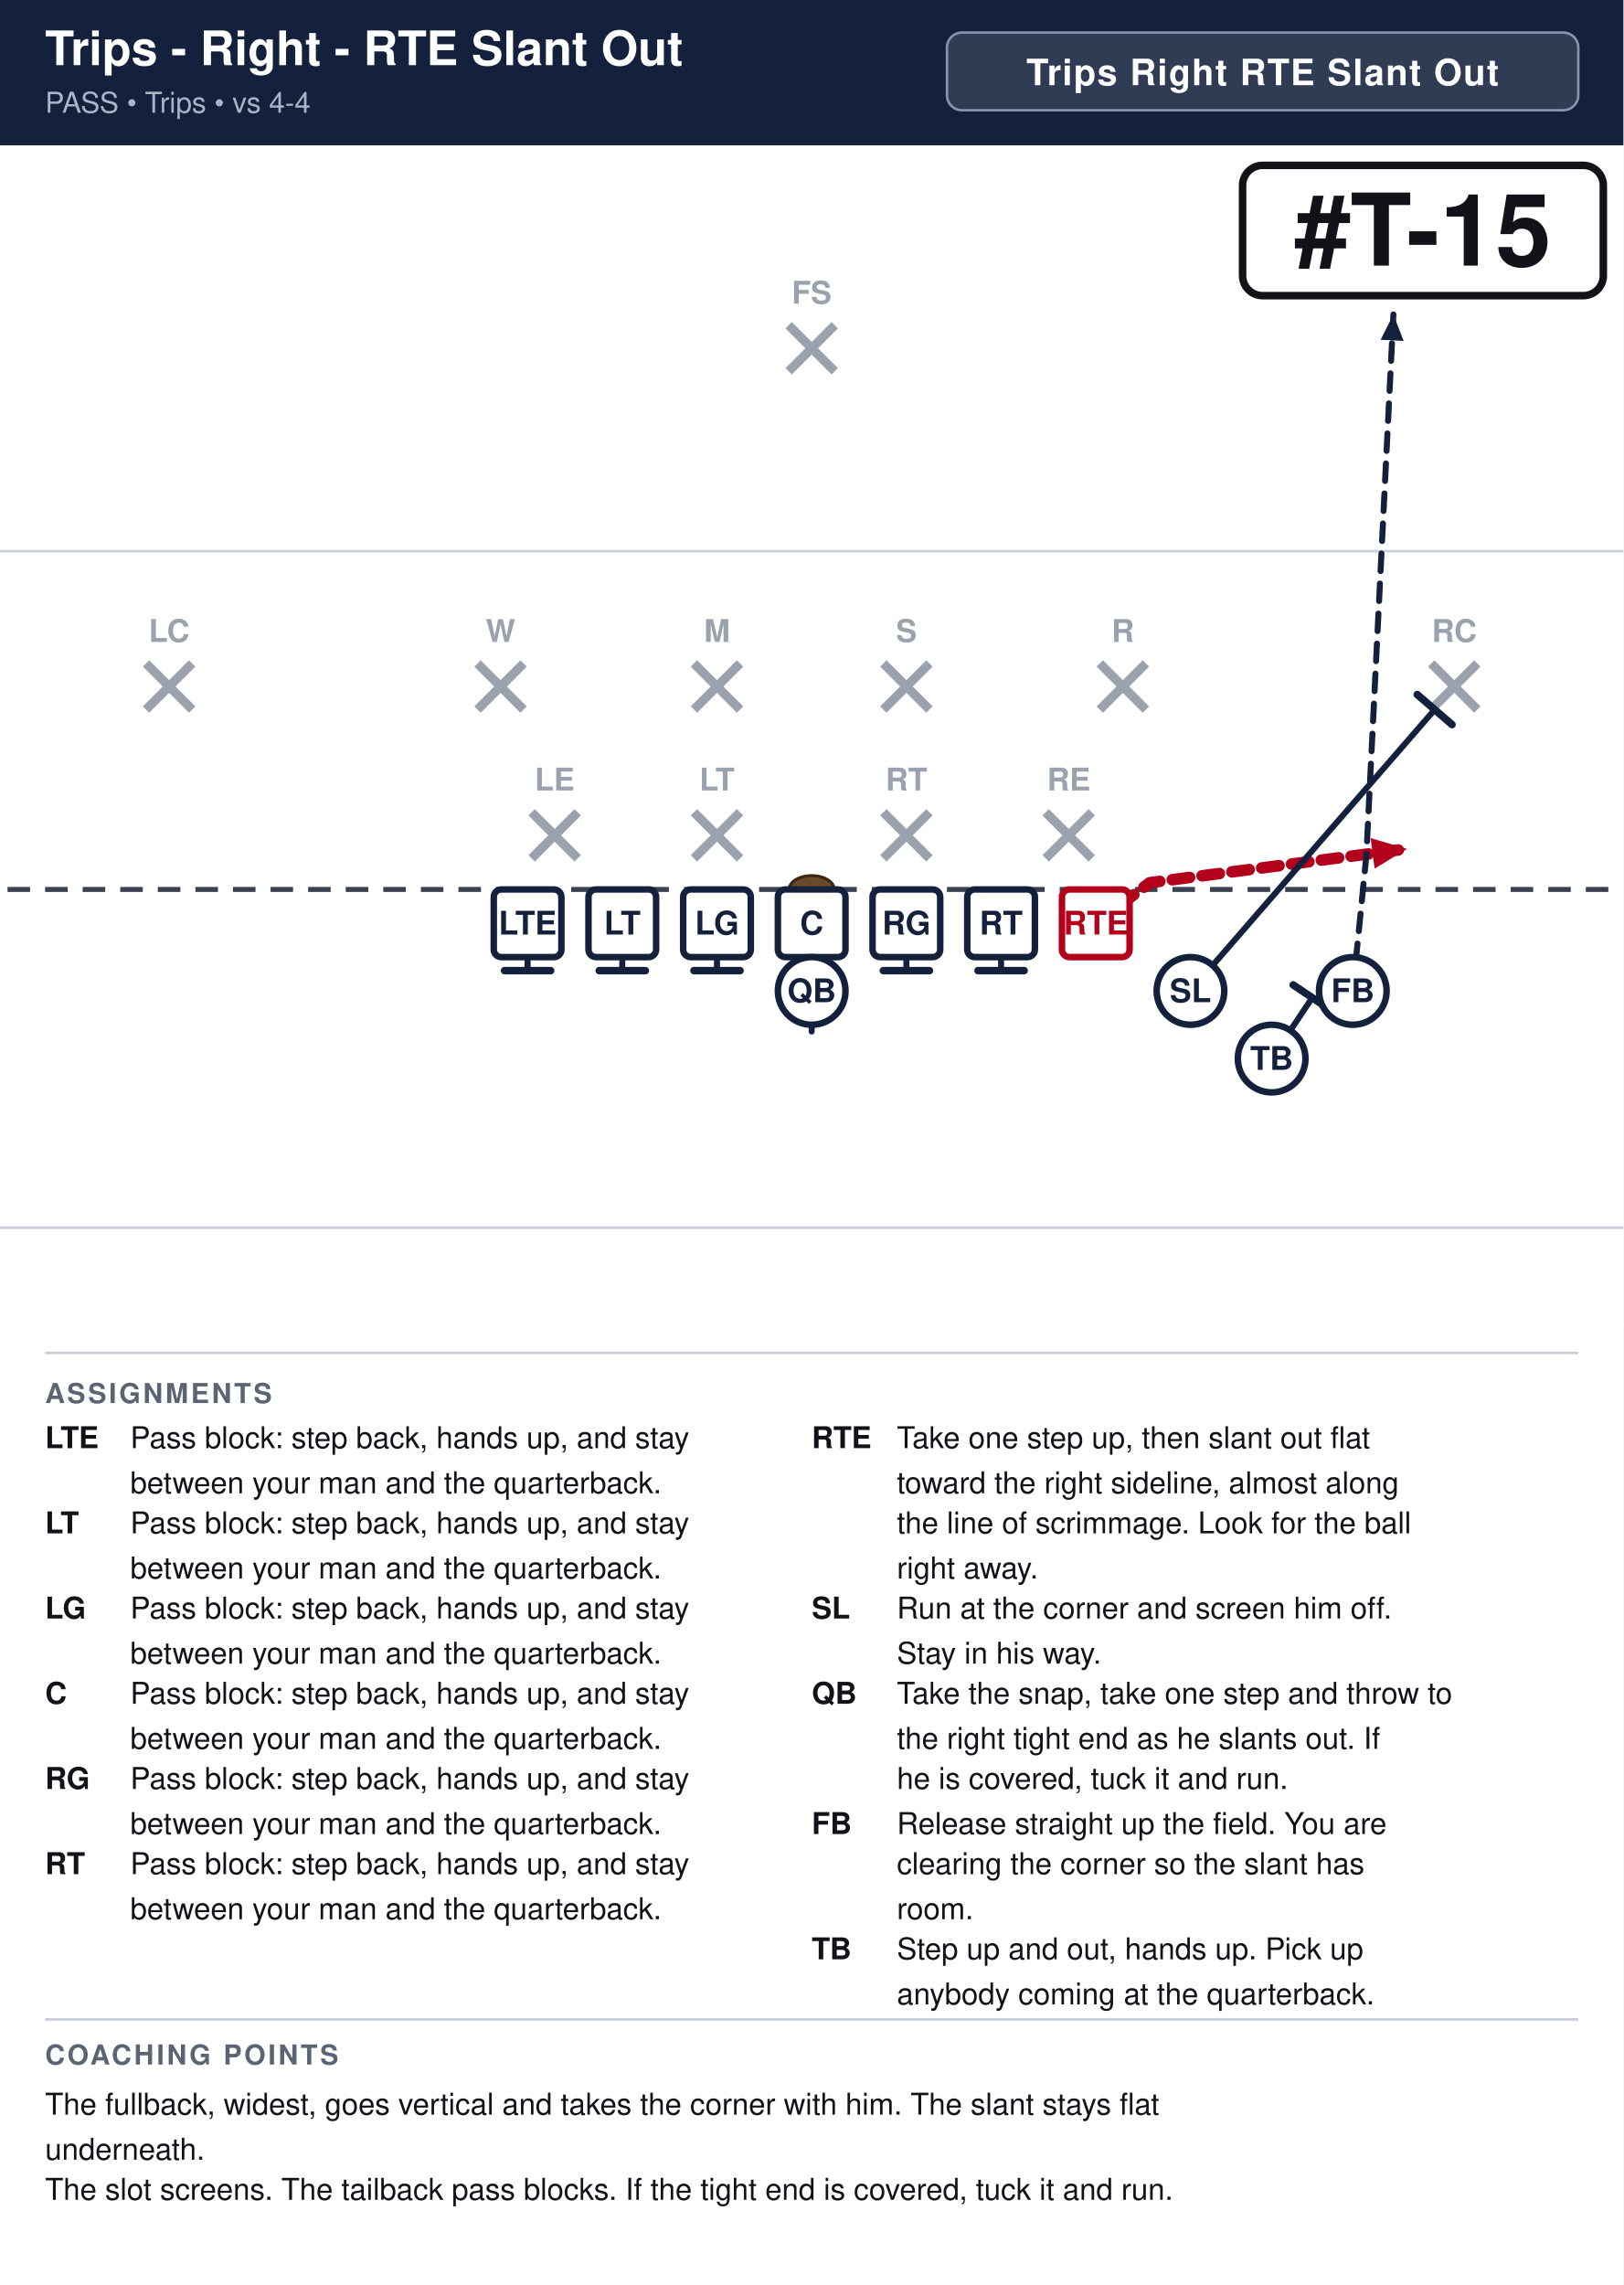
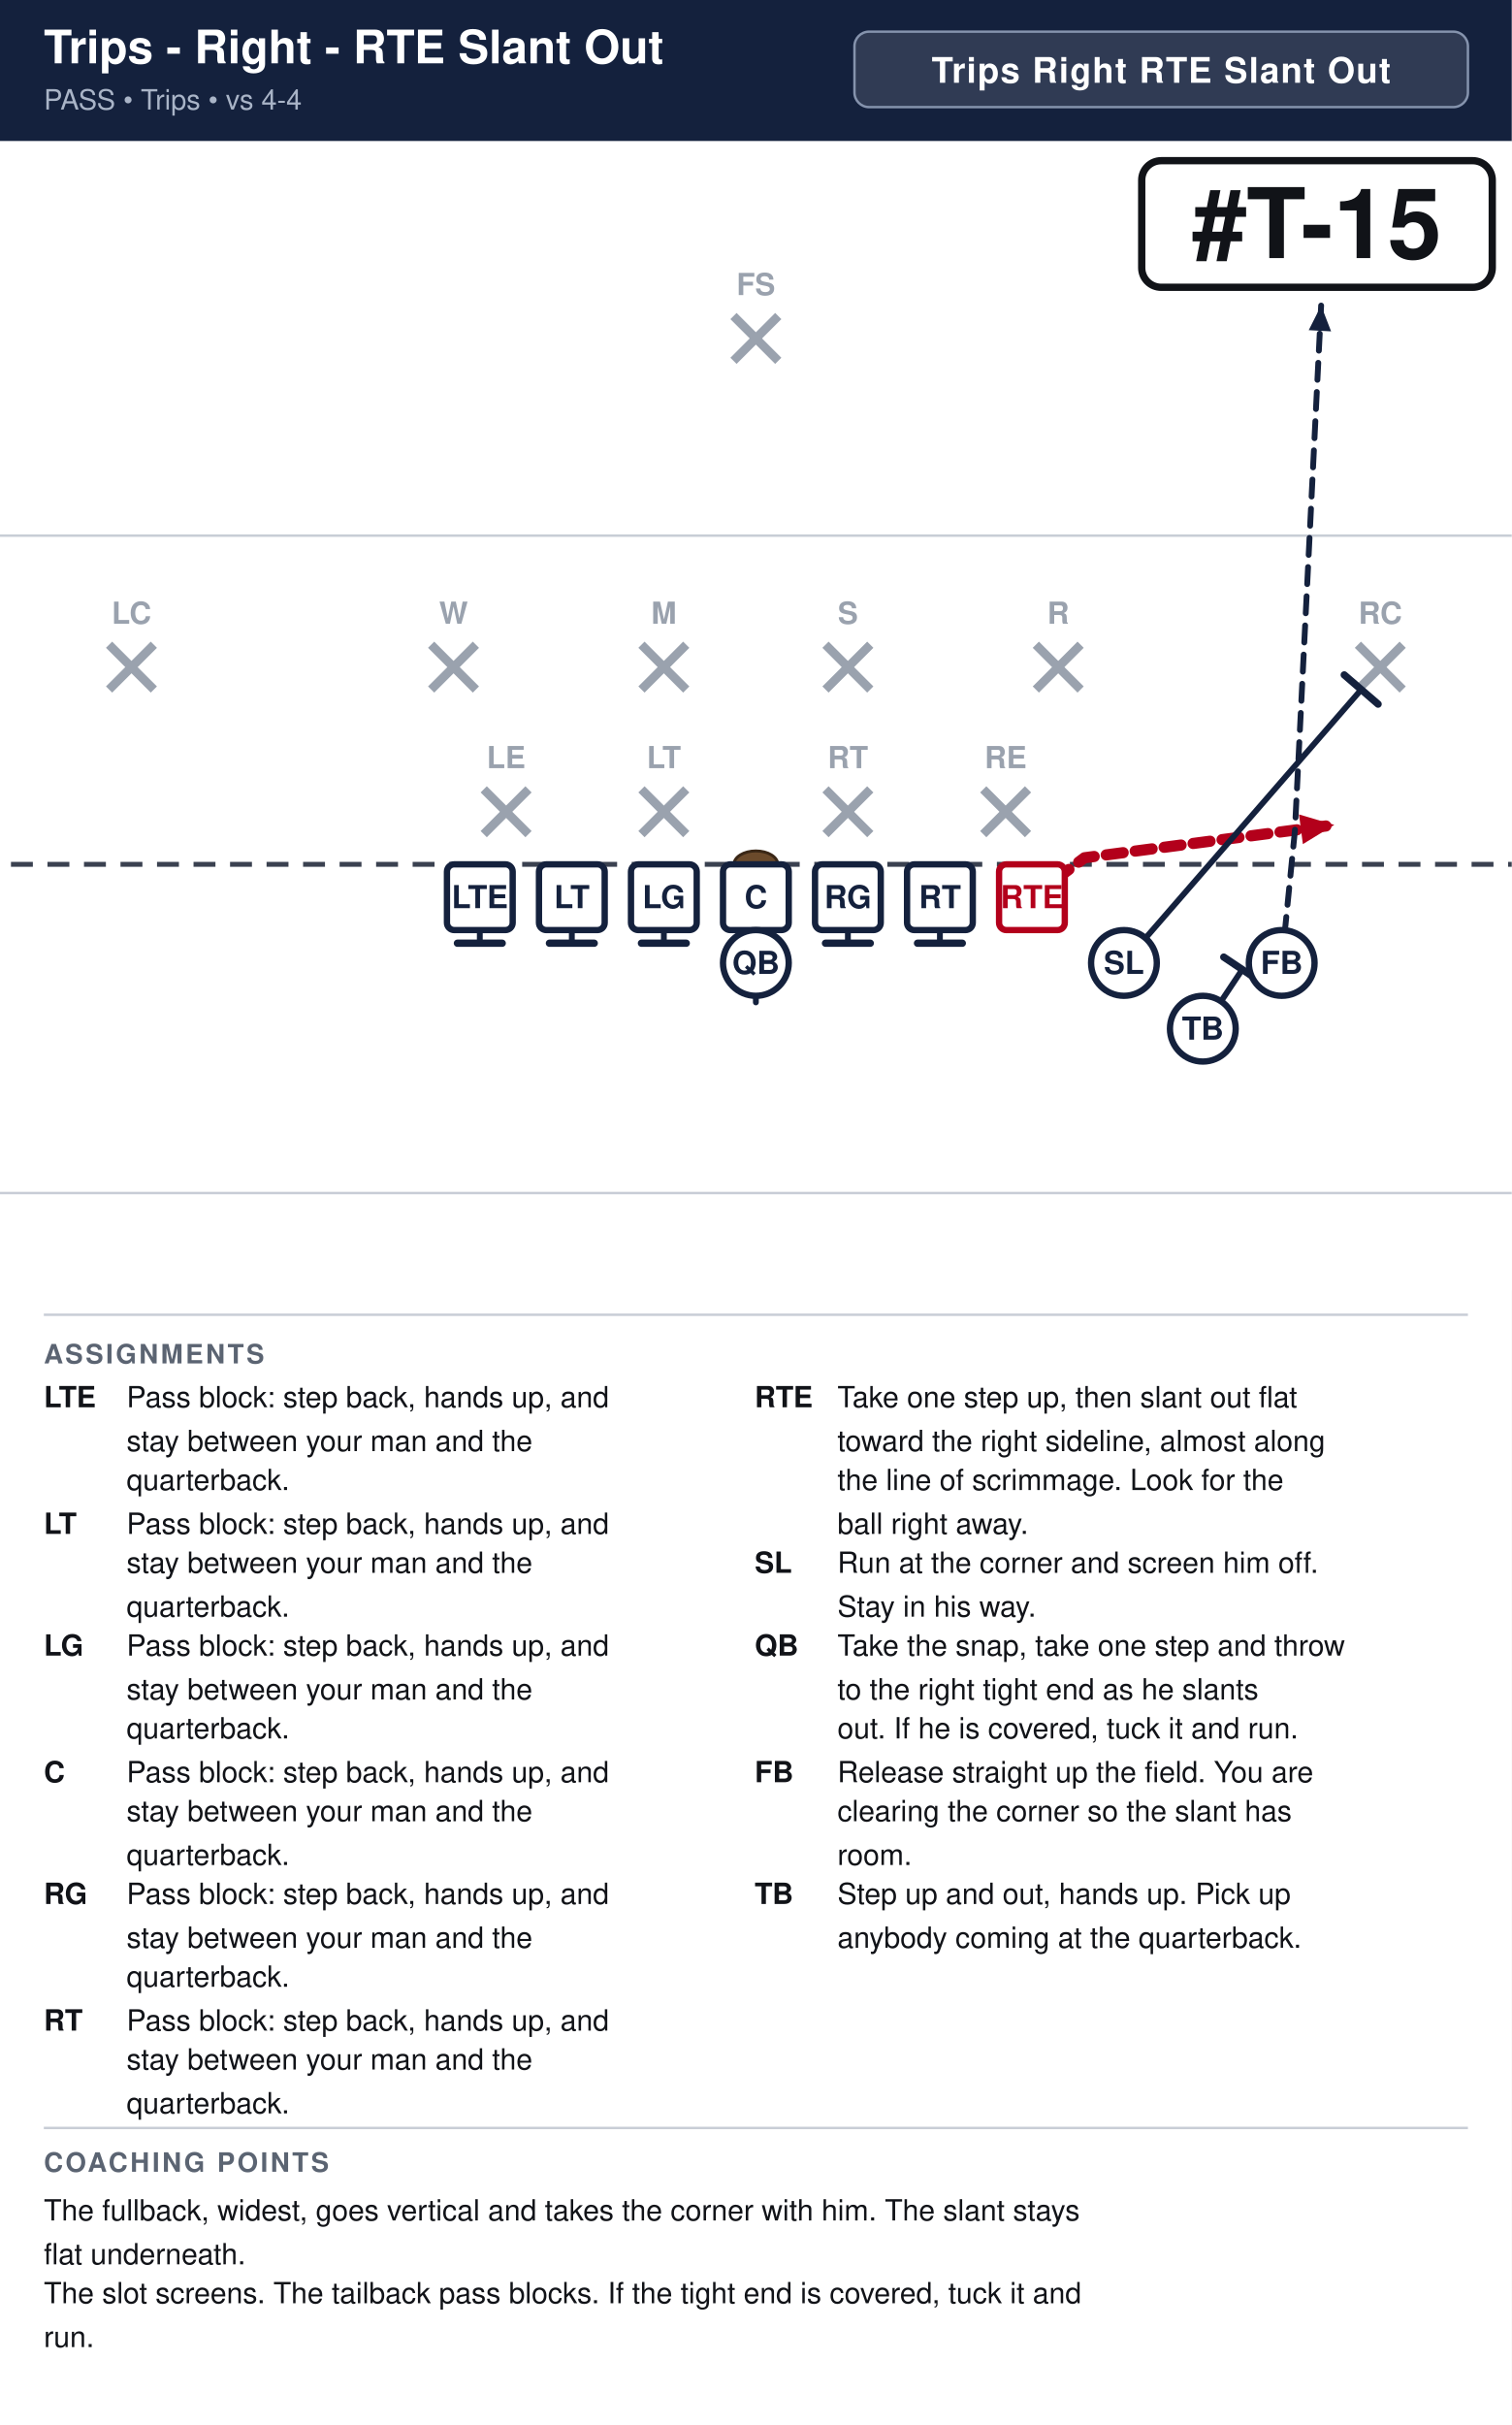
- <svg xmlns="http://www.w3.org/2000/svg" width="648" height="912" viewBox="0 0 648 912" font-family="Segoe UI, Helvetica, Arial, sans-serif">
+ <svg xmlns="http://www.w3.org/2000/svg" width="621" height="996" viewBox="0 0 621 996" font-family="Segoe UI, Helvetica, Arial, sans-serif">
  <rect width="100%" height="100%" fill="#ffffff" />
-   <rect x="0" y="0" width="648" height="58" fill="#14213d" />
+   <rect x="0" y="0" width="621" height="58" fill="#14213d" />
  <text x="18" y="26" font-size="19.0" font-weight="700" fill="#ffffff">Trips - Right - RTE Slant Out</text>
  <text x="18" y="45" font-size="11.5" fill="#a9b4c7">PASS  •  Trips  •  vs 4-4</text>
-   <rect x="378.0" y="13" width="252.0" height="31" rx="6" fill="#ffffff" fill-opacity="0.12" stroke="#8593ad" stroke-width="1" />
-   <text x="504.0" y="34" text-anchor="middle" font-size="14.5" font-weight="700" fill="#ffffff" letter-spacing="0.5">Trips Right RTE Slant Out</text>
+   <rect x="351.0" y="13" width="252.0" height="31" rx="6" fill="#ffffff" fill-opacity="0.12" stroke="#8593ad" stroke-width="1" />
+   <text x="477.0" y="34" text-anchor="middle" font-size="14.5" font-weight="700" fill="#ffffff" letter-spacing="0.5">Trips Right RTE Slant Out</text>
  <clipPath id="fieldclip">
-     <rect x="0" y="58" width="648" height="472" />
+     <rect x="0" y="58" width="621" height="472" />
  </clipPath>
  <g clip-path="url(#fieldclip)">
-     <g transform="translate(-27.0,31.0)">
+     <g transform="translate(-40.5,31.0)">
      <rect x="0" y="0" width="702" height="513" fill="#ffffff" />
      <line x1="0" y1="459.0" x2="702" y2="459.0" stroke="#c8cdd6" stroke-width="1" />
      <line x1="0" y1="189.0" x2="702" y2="189.0" stroke="#c8cdd6" stroke-width="1" />
      <line x1="0" y1="324.0" x2="702" y2="324.0" stroke="#3a4150" stroke-width="2" stroke-dasharray="9 6" />
      <ellipse cx="351.0" cy="324.0" rx="9" ry="5.5" fill="#6b4a2b" stroke="#3a2716" stroke-width="1.2" />
      <line x1="239.2" y1="293.2" x2="257.6" y2="311.6" stroke="#9aa2ae" stroke-width="3.6" />
      <line x1="257.6" y1="293.2" x2="239.2" y2="311.6" stroke="#9aa2ae" stroke-width="3.6" />
      <text x="248.4" y="284.5" text-anchor="middle" font-size="12.5" fill="#9aa2ae" font-weight="600">LE</text>
      <line x1="304.0" y1="293.2" x2="322.4" y2="311.6" stroke="#9aa2ae" stroke-width="3.6" />
      <line x1="322.4" y1="293.2" x2="304.0" y2="311.6" stroke="#9aa2ae" stroke-width="3.6" />
      <text x="313.2" y="284.5" text-anchor="middle" font-size="12.5" fill="#9aa2ae" font-weight="600">LT</text>
      <line x1="379.6" y1="293.2" x2="398.0" y2="311.6" stroke="#9aa2ae" stroke-width="3.6" />
      <line x1="398.0" y1="293.2" x2="379.6" y2="311.6" stroke="#9aa2ae" stroke-width="3.6" />
      <text x="388.8" y="284.5" text-anchor="middle" font-size="12.5" fill="#9aa2ae" font-weight="600">RT</text>
      <line x1="444.4" y1="293.2" x2="462.8" y2="311.6" stroke="#9aa2ae" stroke-width="3.6" />
      <line x1="462.8" y1="293.2" x2="444.4" y2="311.6" stroke="#9aa2ae" stroke-width="3.6" />
      <text x="453.6" y="284.5" text-anchor="middle" font-size="12.5" fill="#9aa2ae" font-weight="600">RE</text>
      <line x1="217.6" y1="233.8" x2="236.0" y2="252.2" stroke="#9aa2ae" stroke-width="3.6" />
      <line x1="236.0" y1="233.8" x2="217.6" y2="252.2" stroke="#9aa2ae" stroke-width="3.6" />
      <text x="226.8" y="225.2" text-anchor="middle" font-size="12.5" fill="#9aa2ae" font-weight="600">W</text>
      <line x1="304.0" y1="233.8" x2="322.4" y2="252.2" stroke="#9aa2ae" stroke-width="3.6" />
      <line x1="322.4" y1="233.8" x2="304.0" y2="252.2" stroke="#9aa2ae" stroke-width="3.6" />
      <text x="313.2" y="225.2" text-anchor="middle" font-size="12.5" fill="#9aa2ae" font-weight="600">M</text>
      <line x1="379.6" y1="233.8" x2="398.0" y2="252.2" stroke="#9aa2ae" stroke-width="3.6" />
      <line x1="398.0" y1="233.8" x2="379.6" y2="252.2" stroke="#9aa2ae" stroke-width="3.6" />
      <text x="388.8" y="225.2" text-anchor="middle" font-size="12.5" fill="#9aa2ae" font-weight="600">S</text>
      <line x1="466.0" y1="233.8" x2="484.4" y2="252.2" stroke="#9aa2ae" stroke-width="3.6" />
      <line x1="484.4" y1="233.8" x2="466.0" y2="252.2" stroke="#9aa2ae" stroke-width="3.6" />
      <text x="475.2" y="225.2" text-anchor="middle" font-size="12.5" fill="#9aa2ae" font-weight="600">R</text>
      <line x1="85.3" y1="233.8" x2="103.7" y2="252.2" stroke="#9aa2ae" stroke-width="3.6" />
      <line x1="103.7" y1="233.8" x2="85.3" y2="252.2" stroke="#9aa2ae" stroke-width="3.6" />
      <text x="94.5" y="225.2" text-anchor="middle" font-size="12.5" fill="#9aa2ae" font-weight="600">LC</text>
      <line x1="598.3" y1="233.8" x2="616.7" y2="252.2" stroke="#9aa2ae" stroke-width="3.6" />
      <line x1="616.7" y1="233.8" x2="598.3" y2="252.2" stroke="#9aa2ae" stroke-width="3.6" />
      <text x="607.5" y="225.2" text-anchor="middle" font-size="12.5" fill="#9aa2ae" font-weight="600">RC</text>
      <line x1="341.8" y1="98.8" x2="360.2" y2="117.2" stroke="#9aa2ae" stroke-width="3.6" />
      <line x1="360.2" y1="98.8" x2="341.8" y2="117.2" stroke="#9aa2ae" stroke-width="3.6" />
      <text x="351.0" y="90.2" text-anchor="middle" font-size="12.5" fill="#9aa2ae" font-weight="600">FS</text>
      <path d="M237.6,337.5 L237.6,356.4" fill="none" stroke="#14213d" stroke-width="2.4" stroke-linecap="round" stroke-linejoin="round" />
      <line x1="246.8" y1="356.4" x2="228.4" y2="356.4" stroke="#14213d" stroke-width="3.0" stroke-linecap="round" />
      <path d="M275.4,337.5 L275.4,356.4" fill="none" stroke="#14213d" stroke-width="2.4" stroke-linecap="round" stroke-linejoin="round" />
      <line x1="284.6" y1="356.4" x2="266.2" y2="356.4" stroke="#14213d" stroke-width="3.0" stroke-linecap="round" />
      <path d="M313.2,337.5 L313.2,356.4" fill="none" stroke="#14213d" stroke-width="2.4" stroke-linecap="round" stroke-linejoin="round" />
      <line x1="322.4" y1="356.4" x2="304.0" y2="356.4" stroke="#14213d" stroke-width="3.0" stroke-linecap="round" />
      <path d="M351.0,337.5 L351.0,356.4" fill="none" stroke="#14213d" stroke-width="2.4" stroke-linecap="round" stroke-linejoin="round" />
      <line x1="360.2" y1="356.4" x2="341.8" y2="356.4" stroke="#14213d" stroke-width="3.0" stroke-linecap="round" />
      <path d="M388.8,337.5 L388.8,356.4" fill="none" stroke="#14213d" stroke-width="2.4" stroke-linecap="round" stroke-linejoin="round" />
      <line x1="398.0" y1="356.4" x2="379.6" y2="356.4" stroke="#14213d" stroke-width="3.0" stroke-linecap="round" />
      <path d="M426.6,337.5 L426.6,356.4" fill="none" stroke="#14213d" stroke-width="2.4" stroke-linecap="round" stroke-linejoin="round" />
      <line x1="435.8" y1="356.4" x2="417.4" y2="356.4" stroke="#14213d" stroke-width="3.0" stroke-linecap="round" />
      <path d="M464.4,337.5 L486.0,321.3 L588.6,307.8" fill="none" stroke="#b3001b" stroke-width="4.6" stroke-linecap="round" stroke-linejoin="round" stroke-dasharray="7 5" />
      <polygon points="588.6,307.8 575.7,315.7 574.1,303.5" fill="#b3001b" />
      <path d="M502.2,364.5 L599.7,252.2" fill="none" stroke="#14213d" stroke-width="2.4" stroke-linecap="round" stroke-linejoin="round" />
      <line x1="592.7" y1="246.2" x2="606.6" y2="258.2" stroke="#14213d" stroke-width="3.0" stroke-linecap="round" />
      <path d="M351.0,364.5 L351.0,380.7" fill="none" stroke="#14213d" stroke-width="2.4" stroke-linecap="round" stroke-linejoin="round" stroke-dasharray="7 5" />
      <polygon points="351.0,380.7 346.4,370.3 355.6,370.3" fill="#14213d" />
      <path d="M567.0,364.5 L572.4,310.5 L577.8,202.5 L583.2,94.5" fill="none" stroke="#14213d" stroke-width="2.4" stroke-linecap="round" stroke-linejoin="round" stroke-dasharray="7 5" />
      <polygon points="583.2,94.5 587.3,105.1 578.1,104.6" fill="#14213d" />
      <path d="M534.6,391.5 L550.8,367.2" fill="none" stroke="#14213d" stroke-width="2.4" stroke-linecap="round" stroke-linejoin="round" />
      <line x1="543.2" y1="362.1" x2="558.4" y2="372.3" stroke="#14213d" stroke-width="3.0" stroke-linecap="round" />
      <rect x="224.1" y="324.0" width="27.0" height="27.0" rx="3" fill="#ffffff" stroke="#14213d" stroke-width="2.6" />
      <text x="237.6" y="342.0" text-anchor="middle" font-size="13" font-weight="700" fill="#14213d">LTE</text>
      <rect x="261.9" y="324.0" width="27.0" height="27.0" rx="3" fill="#ffffff" stroke="#14213d" stroke-width="2.6" />
      <text x="275.4" y="342.0" text-anchor="middle" font-size="13" font-weight="700" fill="#14213d">LT</text>
      <rect x="299.7" y="324.0" width="27.0" height="27.0" rx="3" fill="#ffffff" stroke="#14213d" stroke-width="2.6" />
      <text x="313.2" y="342.0" text-anchor="middle" font-size="13" font-weight="700" fill="#14213d">LG</text>
      <rect x="337.5" y="324.0" width="27.0" height="27.0" rx="3" fill="#ffffff" stroke="#14213d" stroke-width="2.6" />
      <text x="351.0" y="342.0" text-anchor="middle" font-size="13" font-weight="700" fill="#14213d">C</text>
      <rect x="375.3" y="324.0" width="27.0" height="27.0" rx="3" fill="#ffffff" stroke="#14213d" stroke-width="2.6" />
      <text x="388.8" y="342.0" text-anchor="middle" font-size="13" font-weight="700" fill="#14213d">RG</text>
      <rect x="413.1" y="324.0" width="27.0" height="27.0" rx="3" fill="#ffffff" stroke="#14213d" stroke-width="2.6" />
      <text x="426.6" y="342.0" text-anchor="middle" font-size="13" font-weight="700" fill="#14213d">RT</text>
      <rect x="450.9" y="324.0" width="27.0" height="27.0" rx="3" fill="#ffffff" stroke="#b3001b" stroke-width="2.6" />
      <text x="464.4" y="342.0" text-anchor="middle" font-size="13" font-weight="700" fill="#b3001b">RTE</text>
      <circle cx="502.2" cy="364.5" r="13.5" fill="#ffffff" stroke="#14213d" stroke-width="2.6" />
      <text x="502.2" y="369.0" text-anchor="middle" font-size="13" font-weight="700" fill="#14213d">SL</text>
      <circle cx="534.6" cy="391.5" r="13.5" fill="#ffffff" stroke="#14213d" stroke-width="2.6" />
      <text x="534.6" y="396.0" text-anchor="middle" font-size="13" font-weight="700" fill="#14213d">TB</text>
      <circle cx="567.0" cy="364.5" r="13.5" fill="#ffffff" stroke="#14213d" stroke-width="2.6" />
      <text x="567.0" y="369.0" text-anchor="middle" font-size="13" font-weight="700" fill="#14213d">FB</text>
      <circle cx="351.0" cy="364.5" r="13.5" fill="#ffffff" stroke="#14213d" stroke-width="2.6" />
      <text x="351.0" y="369.0" text-anchor="middle" font-size="13" font-weight="700" fill="#14213d">QB</text>
-       <rect x="523.0" y="35.0" width="144.0" height="52.0" rx="8" fill="#ffffff" stroke="#111318" stroke-width="3" />
-       <text x="595.0" y="75.0" text-anchor="middle" font-size="40" font-weight="800" fill="#111318">#T-15</text>
+       <rect x="509.5" y="35.0" width="144.0" height="52.0" rx="8" fill="#ffffff" stroke="#111318" stroke-width="3" />
+       <text x="581.5" y="75.0" text-anchor="middle" font-size="40" font-weight="800" fill="#111318">#T-15</text>
    </g>
  </g>
-   <line x1="18" y1="540" x2="630" y2="540" stroke="#c8cdd6" stroke-width="1" />
+   <line x1="18" y1="540" x2="603" y2="540" stroke="#c8cdd6" stroke-width="1" />
  <text x="18" y="560" font-size="11" font-weight="700" fill="#5b6472" letter-spacing="1">ASSIGNMENTS</text>
  <text x="18" y="578" font-size="12" font-weight="700" fill="#111318">LTE</text>
-   <text x="52" y="578" font-size="12" fill="#111318">Pass block: step back, hands up, and stay</text>
-   <text x="52" y="596" font-size="12" fill="#111318">between your man and the quarterback.</text>
-   <text x="18" y="612" font-size="12" font-weight="700" fill="#111318">LT</text>
-   <text x="52" y="612" font-size="12" fill="#111318">Pass block: step back, hands up, and stay</text>
-   <text x="52" y="630" font-size="12" fill="#111318">between your man and the quarterback.</text>
-   <text x="18" y="646" font-size="12" font-weight="700" fill="#111318">LG</text>
-   <text x="52" y="646" font-size="12" fill="#111318">Pass block: step back, hands up, and stay</text>
-   <text x="52" y="664" font-size="12" fill="#111318">between your man and the quarterback.</text>
-   <text x="18" y="680" font-size="12" font-weight="700" fill="#111318">C</text>
-   <text x="52" y="680" font-size="12" fill="#111318">Pass block: step back, hands up, and stay</text>
-   <text x="52" y="698" font-size="12" fill="#111318">between your man and the quarterback.</text>
-   <text x="18" y="714" font-size="12" font-weight="700" fill="#111318">RG</text>
-   <text x="52" y="714" font-size="12" fill="#111318">Pass block: step back, hands up, and stay</text>
-   <text x="52" y="732" font-size="12" fill="#111318">between your man and the quarterback.</text>
-   <text x="18" y="748" font-size="12" font-weight="700" fill="#111318">RT</text>
-   <text x="52" y="748" font-size="12" fill="#111318">Pass block: step back, hands up, and stay</text>
-   <text x="52" y="766" font-size="12" fill="#111318">between your man and the quarterback.</text>
-   <text x="324" y="578" font-size="12" font-weight="700" fill="#111318">RTE</text>
-   <text x="358" y="578" font-size="12" fill="#111318">Take one step up, then slant out flat</text>
-   <text x="358" y="596" font-size="12" fill="#111318">toward the right sideline, almost along</text>
-   <text x="358" y="612" font-size="12" fill="#111318">the line of scrimmage. Look for the ball</text>
-   <text x="358" y="630" font-size="12" fill="#111318">right away.</text>
-   <text x="324" y="646" font-size="12" font-weight="700" fill="#111318">SL</text>
-   <text x="358" y="646" font-size="12" fill="#111318">Run at the corner and screen him off.</text>
-   <text x="358" y="664" font-size="12" fill="#111318">Stay in his way.</text>
-   <text x="324" y="680" font-size="12" font-weight="700" fill="#111318">QB</text>
-   <text x="358" y="680" font-size="12" fill="#111318">Take the snap, take one step and throw to</text>
-   <text x="358" y="698" font-size="12" fill="#111318">the right tight end as he slants out. If</text>
-   <text x="358" y="714" font-size="12" fill="#111318">he is covered, tuck it and run.</text>
-   <text x="324" y="732" font-size="12" font-weight="700" fill="#111318">FB</text>
-   <text x="358" y="732" font-size="12" fill="#111318">Release straight up the field. You are</text>
-   <text x="358" y="748" font-size="12" fill="#111318">clearing the corner so the slant has</text>
-   <text x="358" y="766" font-size="12" fill="#111318">room.</text>
-   <text x="324" y="782" font-size="12" font-weight="700" fill="#111318">TB</text>
-   <text x="358" y="782" font-size="12" fill="#111318">Step up and out, hands up. Pick up</text>
-   <text x="358" y="800" font-size="12" fill="#111318">anybody coming at the quarterback.</text>
-   <line x1="18" y1="806" x2="630" y2="806" stroke="#c8cdd6" stroke-width="1" />
-   <text x="18" y="824" font-size="11" font-weight="700" fill="#5b6472" letter-spacing="1">COACHING POINTS</text>
-   <text x="18" y="844" font-size="12" fill="#111318">The fullback, widest, goes vertical and takes the corner with him. The slant stays flat</text>
-   <text x="18" y="862" font-size="12" fill="#111318">underneath.</text>
-   <text x="18" y="878" font-size="12" fill="#111318">The slot screens. The tailback pass blocks. If the tight end is covered, tuck it and run.</text>
+   <text x="52" y="578" font-size="12" fill="#111318">Pass block: step back, hands up, and</text>
+   <text x="52" y="596" font-size="12" fill="#111318">stay between your man and the</text>
+   <text x="52" y="612" font-size="12" fill="#111318">quarterback.</text>
+   <text x="18" y="630" font-size="12" font-weight="700" fill="#111318">LT</text>
+   <text x="52" y="630" font-size="12" fill="#111318">Pass block: step back, hands up, and</text>
+   <text x="52" y="646" font-size="12" fill="#111318">stay between your man and the</text>
+   <text x="52" y="664" font-size="12" fill="#111318">quarterback.</text>
+   <text x="18" y="680" font-size="12" font-weight="700" fill="#111318">LG</text>
+   <text x="52" y="680" font-size="12" fill="#111318">Pass block: step back, hands up, and</text>
+   <text x="52" y="698" font-size="12" fill="#111318">stay between your man and the</text>
+   <text x="52" y="714" font-size="12" fill="#111318">quarterback.</text>
+   <text x="18" y="732" font-size="12" font-weight="700" fill="#111318">C</text>
+   <text x="52" y="732" font-size="12" fill="#111318">Pass block: step back, hands up, and</text>
+   <text x="52" y="748" font-size="12" fill="#111318">stay between your man and the</text>
+   <text x="52" y="766" font-size="12" fill="#111318">quarterback.</text>
+   <text x="18" y="782" font-size="12" font-weight="700" fill="#111318">RG</text>
+   <text x="52" y="782" font-size="12" fill="#111318">Pass block: step back, hands up, and</text>
+   <text x="52" y="800" font-size="12" fill="#111318">stay between your man and the</text>
+   <text x="52" y="816" font-size="12" fill="#111318">quarterback.</text>
+   <text x="18" y="834" font-size="12" font-weight="700" fill="#111318">RT</text>
+   <text x="52" y="834" font-size="12" fill="#111318">Pass block: step back, hands up, and</text>
+   <text x="52" y="850" font-size="12" fill="#111318">stay between your man and the</text>
+   <text x="52" y="868" font-size="12" fill="#111318">quarterback.</text>
+   <text x="310" y="578" font-size="12" font-weight="700" fill="#111318">RTE</text>
+   <text x="344" y="578" font-size="12" fill="#111318">Take one step up, then slant out flat</text>
+   <text x="344" y="596" font-size="12" fill="#111318">toward the right sideline, almost along</text>
+   <text x="344" y="612" font-size="12" fill="#111318">the line of scrimmage. Look for the</text>
+   <text x="344" y="630" font-size="12" fill="#111318">ball right away.</text>
+   <text x="310" y="646" font-size="12" font-weight="700" fill="#111318">SL</text>
+   <text x="344" y="646" font-size="12" fill="#111318">Run at the corner and screen him off.</text>
+   <text x="344" y="664" font-size="12" fill="#111318">Stay in his way.</text>
+   <text x="310" y="680" font-size="12" font-weight="700" fill="#111318">QB</text>
+   <text x="344" y="680" font-size="12" fill="#111318">Take the snap, take one step and throw</text>
+   <text x="344" y="698" font-size="12" fill="#111318">to the right tight end as he slants</text>
+   <text x="344" y="714" font-size="12" fill="#111318">out. If he is covered, tuck it and run.</text>
+   <text x="310" y="732" font-size="12" font-weight="700" fill="#111318">FB</text>
+   <text x="344" y="732" font-size="12" fill="#111318">Release straight up the field. You are</text>
+   <text x="344" y="748" font-size="12" fill="#111318">clearing the corner so the slant has</text>
+   <text x="344" y="766" font-size="12" fill="#111318">room.</text>
+   <text x="310" y="782" font-size="12" font-weight="700" fill="#111318">TB</text>
+   <text x="344" y="782" font-size="12" fill="#111318">Step up and out, hands up. Pick up</text>
+   <text x="344" y="800" font-size="12" fill="#111318">anybody coming at the quarterback.</text>
+   <line x1="18" y1="874" x2="603" y2="874" stroke="#c8cdd6" stroke-width="1" />
+   <text x="18" y="892" font-size="11" font-weight="700" fill="#5b6472" letter-spacing="1">COACHING POINTS</text>
+   <text x="18" y="912" font-size="12" fill="#111318">The fullback, widest, goes vertical and takes the corner with him. The slant stays</text>
+   <text x="18" y="930" font-size="12" fill="#111318">flat underneath.</text>
+   <text x="18" y="946" font-size="12" fill="#111318">The slot screens. The tailback pass blocks. If the tight end is covered, tuck it and</text>
+   <text x="18" y="964" font-size="12" fill="#111318">run.</text>
</svg>
